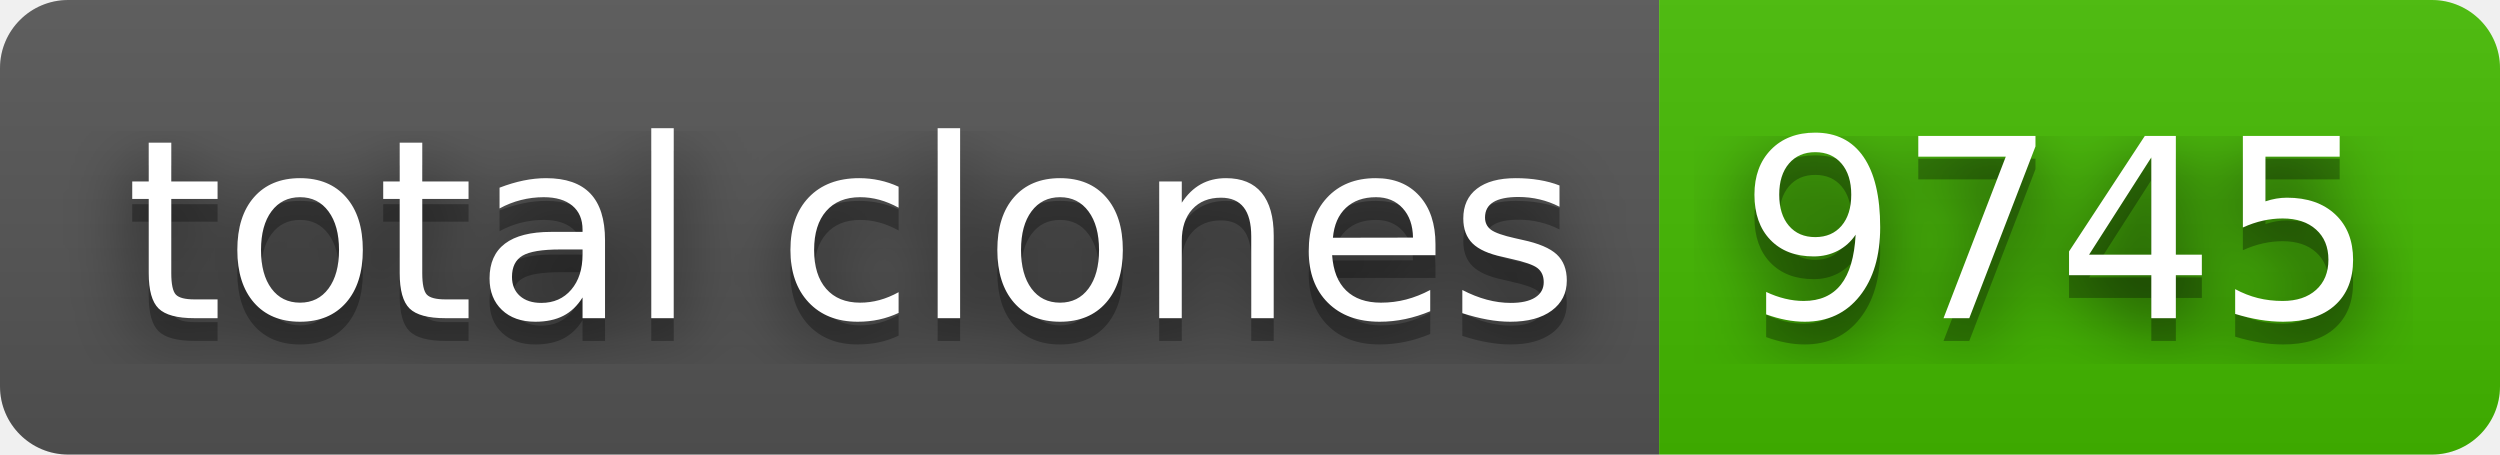
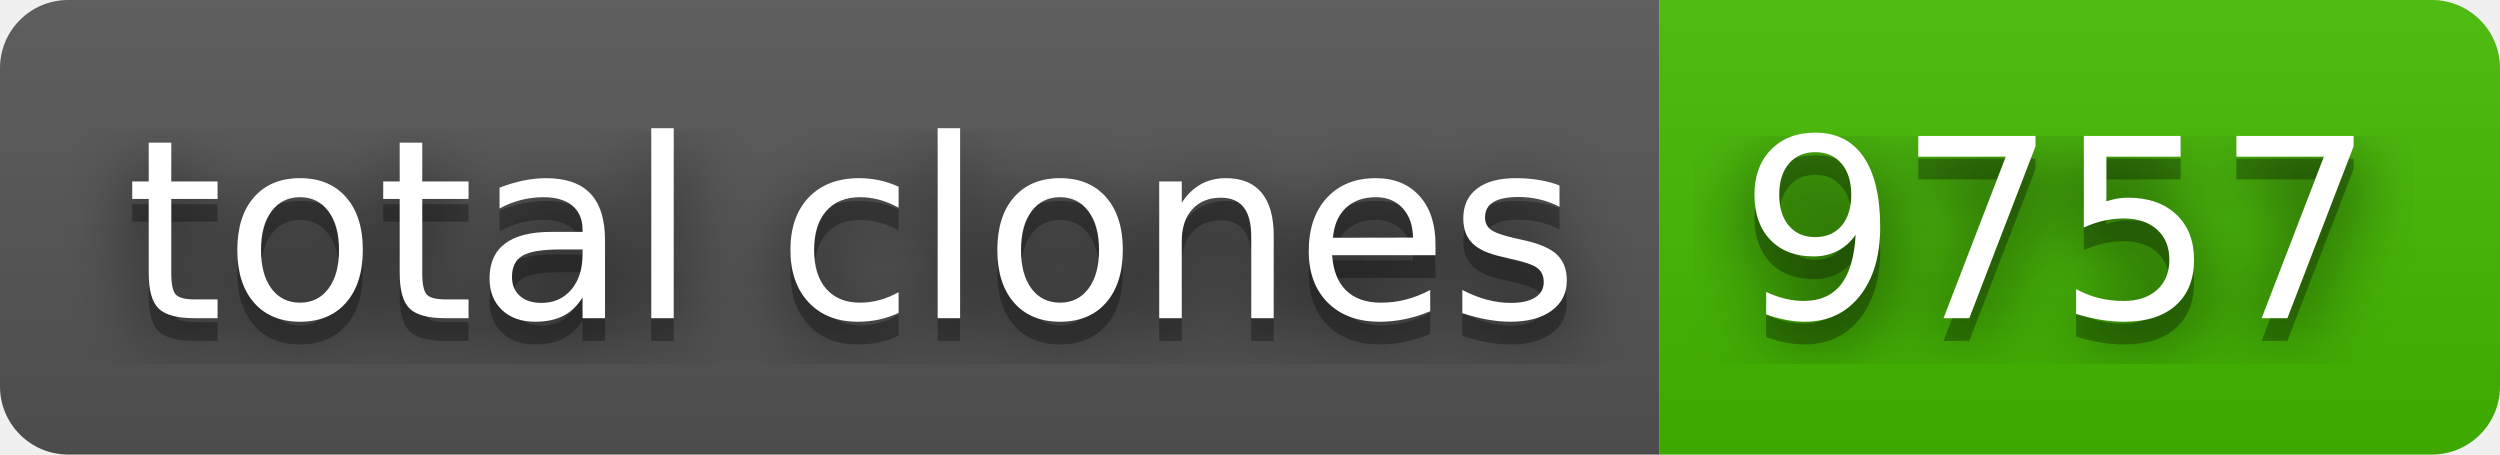
- <svg xmlns="http://www.w3.org/2000/svg" width="110" height="20" role="img" aria-label="total clones: 9745">
+ <svg xmlns="http://www.w3.org/2000/svg" width="110" height="20" role="img" aria-label="total clones: 9757">
  <filter id="blur">
    <feGaussianBlur stdDeviation="16" />
  </filter>
  <linearGradient id="s" x2="0" y2="100%">
    <stop offset="0" stop-color="#bbb" stop-opacity=".1" />
    <stop offset="1" stop-opacity=".1" />
  </linearGradient>
  <clipPath id="r">
    <rect width="110" height="20" rx="3" />
  </clipPath>
  <g clip-path="url(#r)">
    <rect width="73" height="20" fill="#555" />
    <rect x="73" width="37" height="20" fill="#4b0" />
    <rect width="110" height="20" fill="url(#s)" />
  </g>
  <g fill="#fff" text-anchor="middle" font-family="Verdana,Geneva,DejaVu Sans,sans-serif" text-rendering="geometricPrecision" font-size="110">
    <g transform="scale(.1)">
      <g aria-hidden="true" fill="#010101">
        <text x="375" y="150" fill-opacity=".8" filter="url(#blur)" textLength="630">total clones</text>
        <text x="375" y="150" fill-opacity=".3" textLength="630">total clones</text>
      </g>
      <text x="375" y="140" textLength="630">total clones</text>
    </g>
    <g transform="scale(.1)">
      <g aria-hidden="true" fill="#010101">
-         <text x="905" y="150" fill-opacity=".8" filter="url(#blur)" textLength="270">9745</text>
-         <text x="905" y="150" fill-opacity=".3" textLength="270">9745</text>
+         <text x="905" y="150" fill-opacity=".8" filter="url(#blur)" textLength="270">9757</text>
+         <text x="905" y="150" fill-opacity=".3" textLength="270">9757</text>
      </g>
-       <text x="905" y="140" textLength="270">9745</text>
+       <text x="905" y="140" textLength="270">9757</text>
    </g>
  </g>
</svg>
